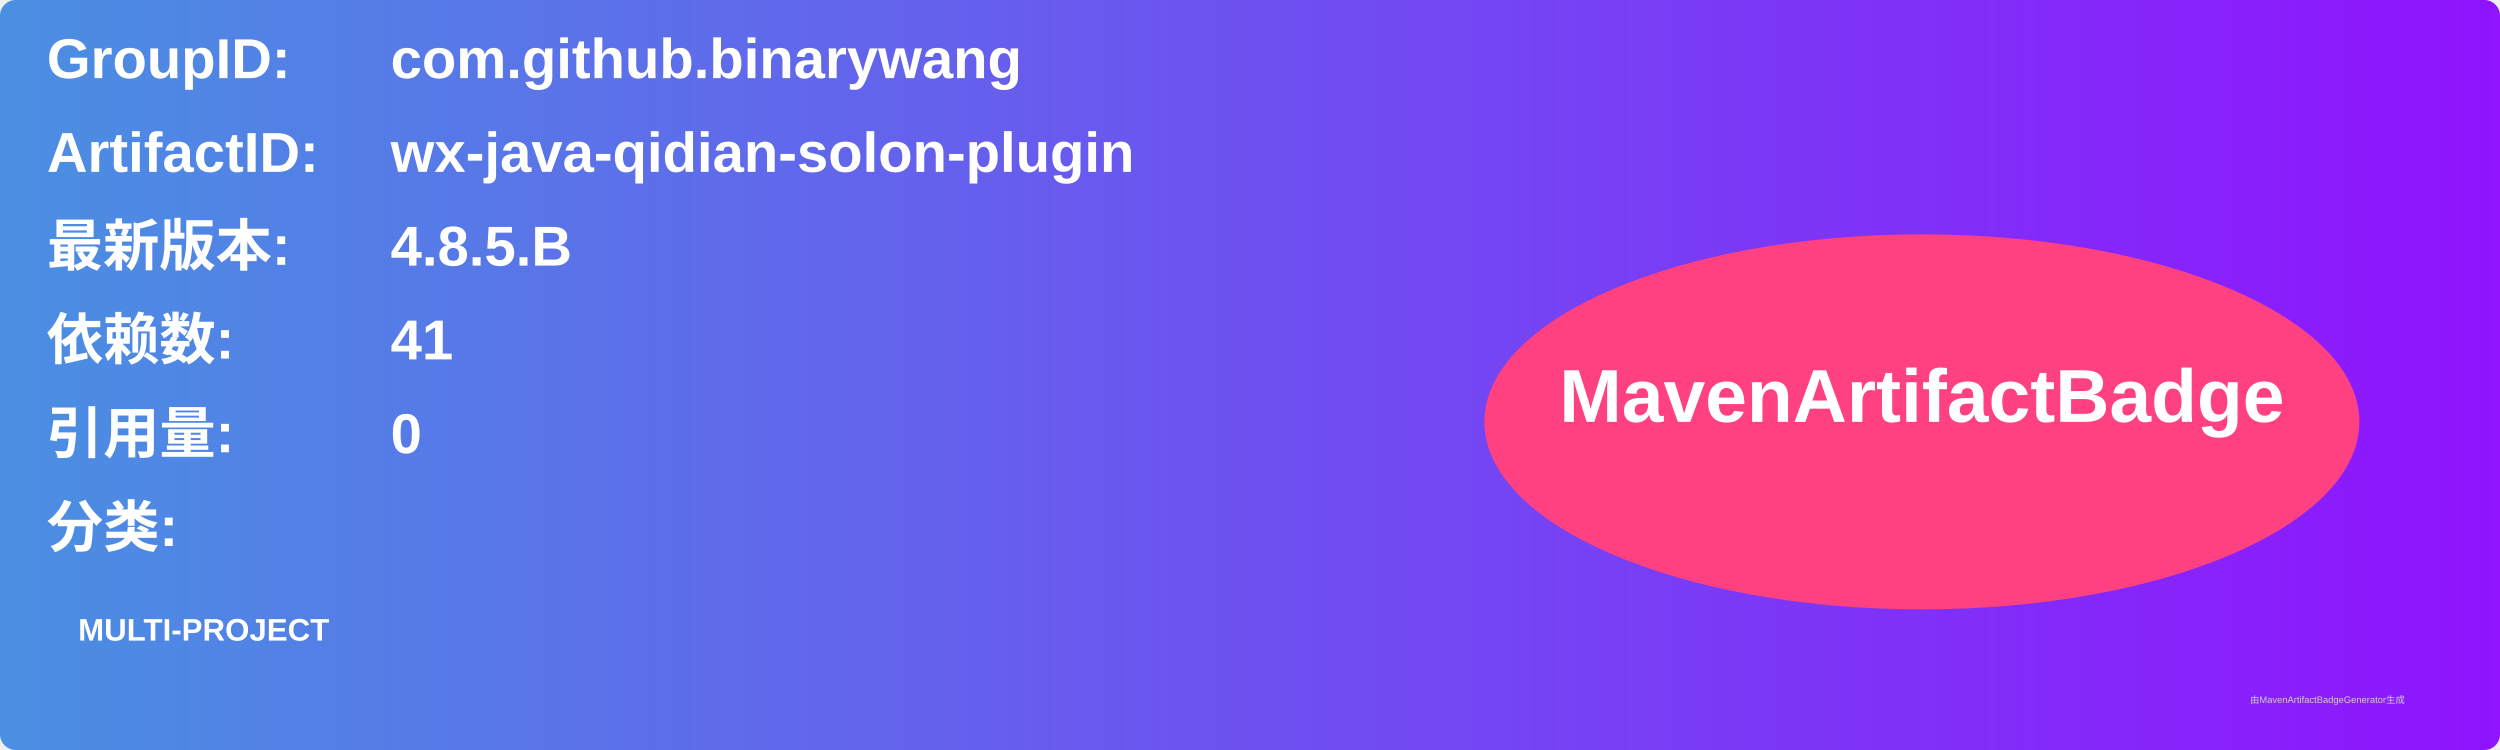
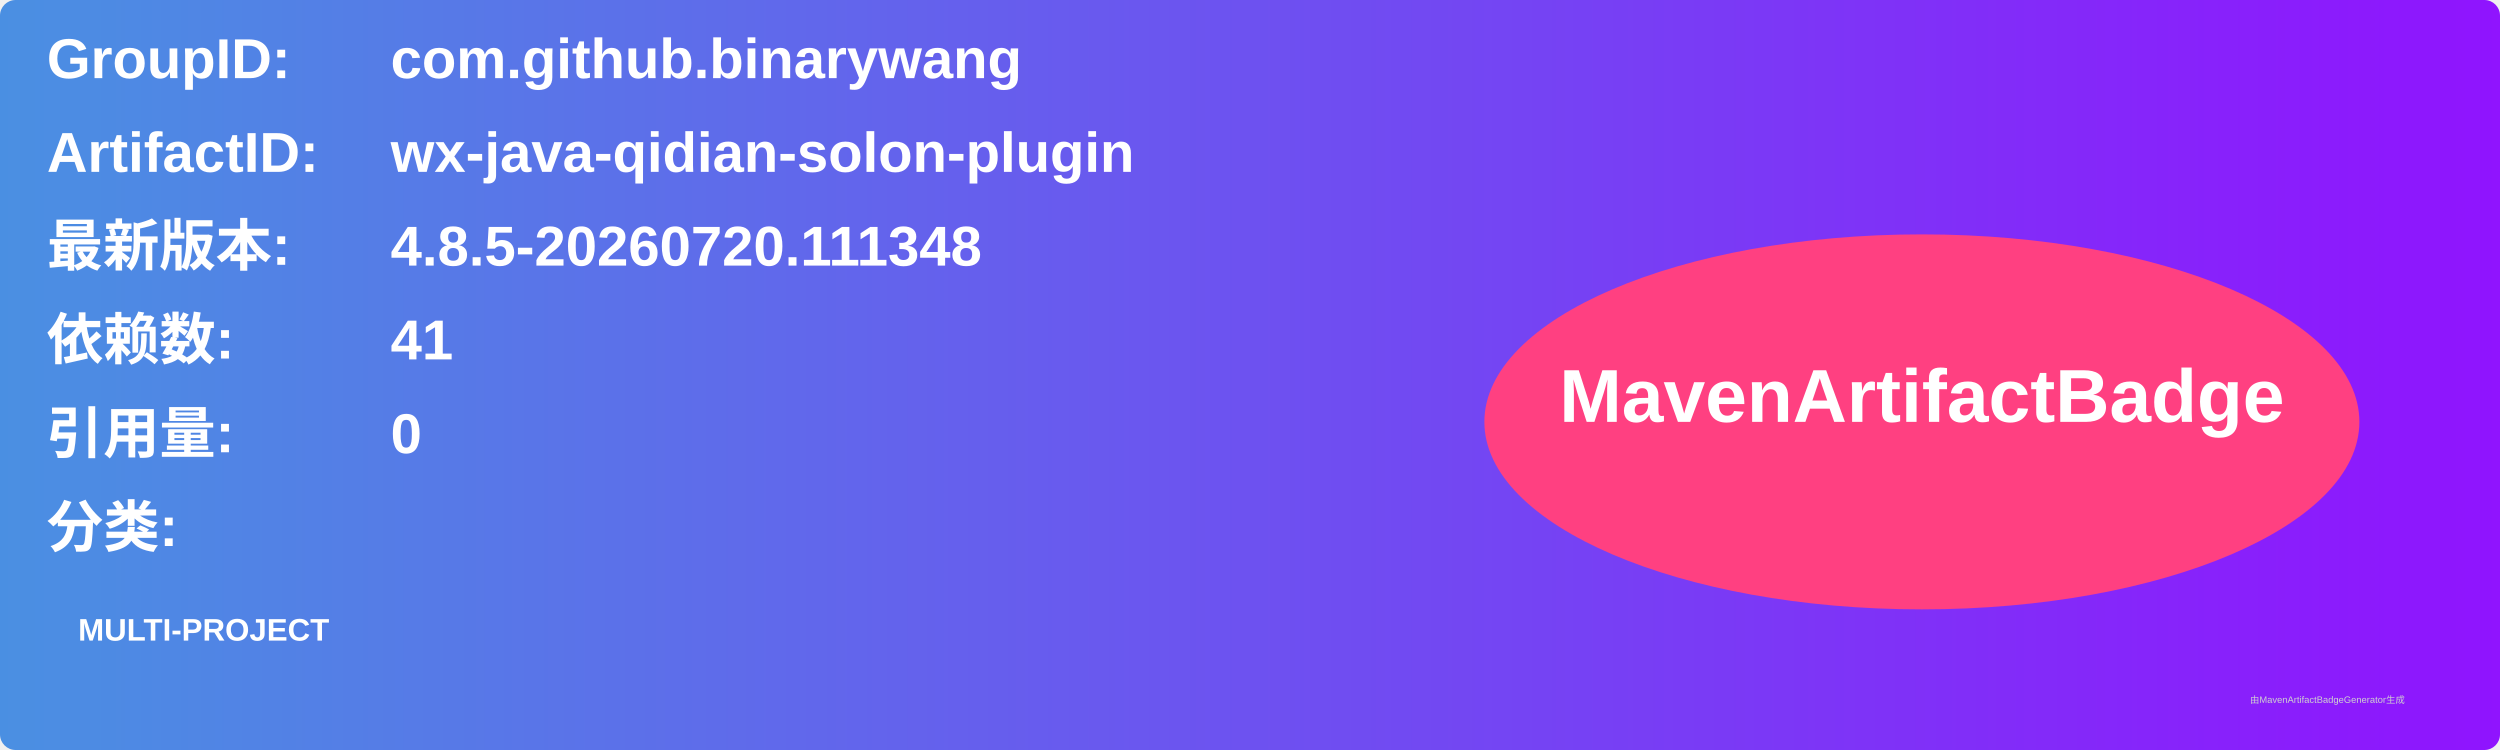
<svg xmlns="http://www.w3.org/2000/svg" width="800" height="240" viewBox="0 0 800 240">
  <linearGradient id="grad" x1="0%" y1="0%" x2="100%" y2="0%">
    <stop offset="0%" stop-color="#4a90e2" />
    <stop offset="100%" stop-color="#9013fe" />
  </linearGradient>
  <rect width="100%" height="100%" rx="5" ry="5" fill="url(#grad)" />
  <g transform="translate(15, 15)">
    <text x="0" y="10" font-family="Arial" font-size="18" fill="white" font-weight="bold" width="260">GroupID:</text>
    <text x="110" y="10" font-family="Arial" font-size="18" fill="white" font-weight="bold" width="460">com.github.binarywang</text>
    <text x="0" y="40" font-family="Arial" font-size="18" fill="white" font-weight="bold" width="260">ArtifactID:</text>
    <text x="110" y="40" font-family="Arial" font-size="18" fill="white" font-weight="bold" width="460">wx-java-qidian-solon-plugin</text>
    <text x="0" y="70" font-family="Arial" font-size="18" fill="white" font-weight="bold">最新版本:</text>
    <text x="110" y="70" font-family="Arial" font-size="18" fill="white" font-weight="bold">
-       <tspan font-weight="bold">4.8.5.B</tspan>
+       <tspan font-weight="bold">4.8.5-20260720.111348</tspan>
    </text>
    <text x="0" y="100" font-family="Arial" font-size="18" fill="white" font-weight="bold">依赖数: </text>
    <text x="110" y="100" font-family="Arial" font-size="18" fill="white">
      <tspan font-weight="bold">41</tspan>
    </text>
    <text x="0" y="130" font-family="Arial" font-size="18" fill="white" font-weight="bold">引用量: </text>
    <text x="110" y="130" font-family="Arial" font-size="18" fill="white">
      <tspan font-weight="bold">0</tspan>
    </text>
    <text x="0" y="160" font-family="Arial" font-size="18" fill="white" font-weight="bold">分类:</text>
    <text x="10" y="190" font-family="Arial" font-size="10" fill="white">
      <tspan font-weight="bold">MULTI-PROJECT</tspan>
    </text>
    <ellipse cx="600" cy="120" rx="140" ry="60" fill="#ff4081" />
    <text x="600" y="120" text-anchor="middle" font-family="Arial" font-size="24" fill="white" font-weight="bold">MavenArtifactBadge</text>
  </g>
  <text x="720" y="225" font-family="Arial" font-size="3" fill="#d0d0d0">由MavenArtifactBadgeGenerator生成</text>
</svg>
